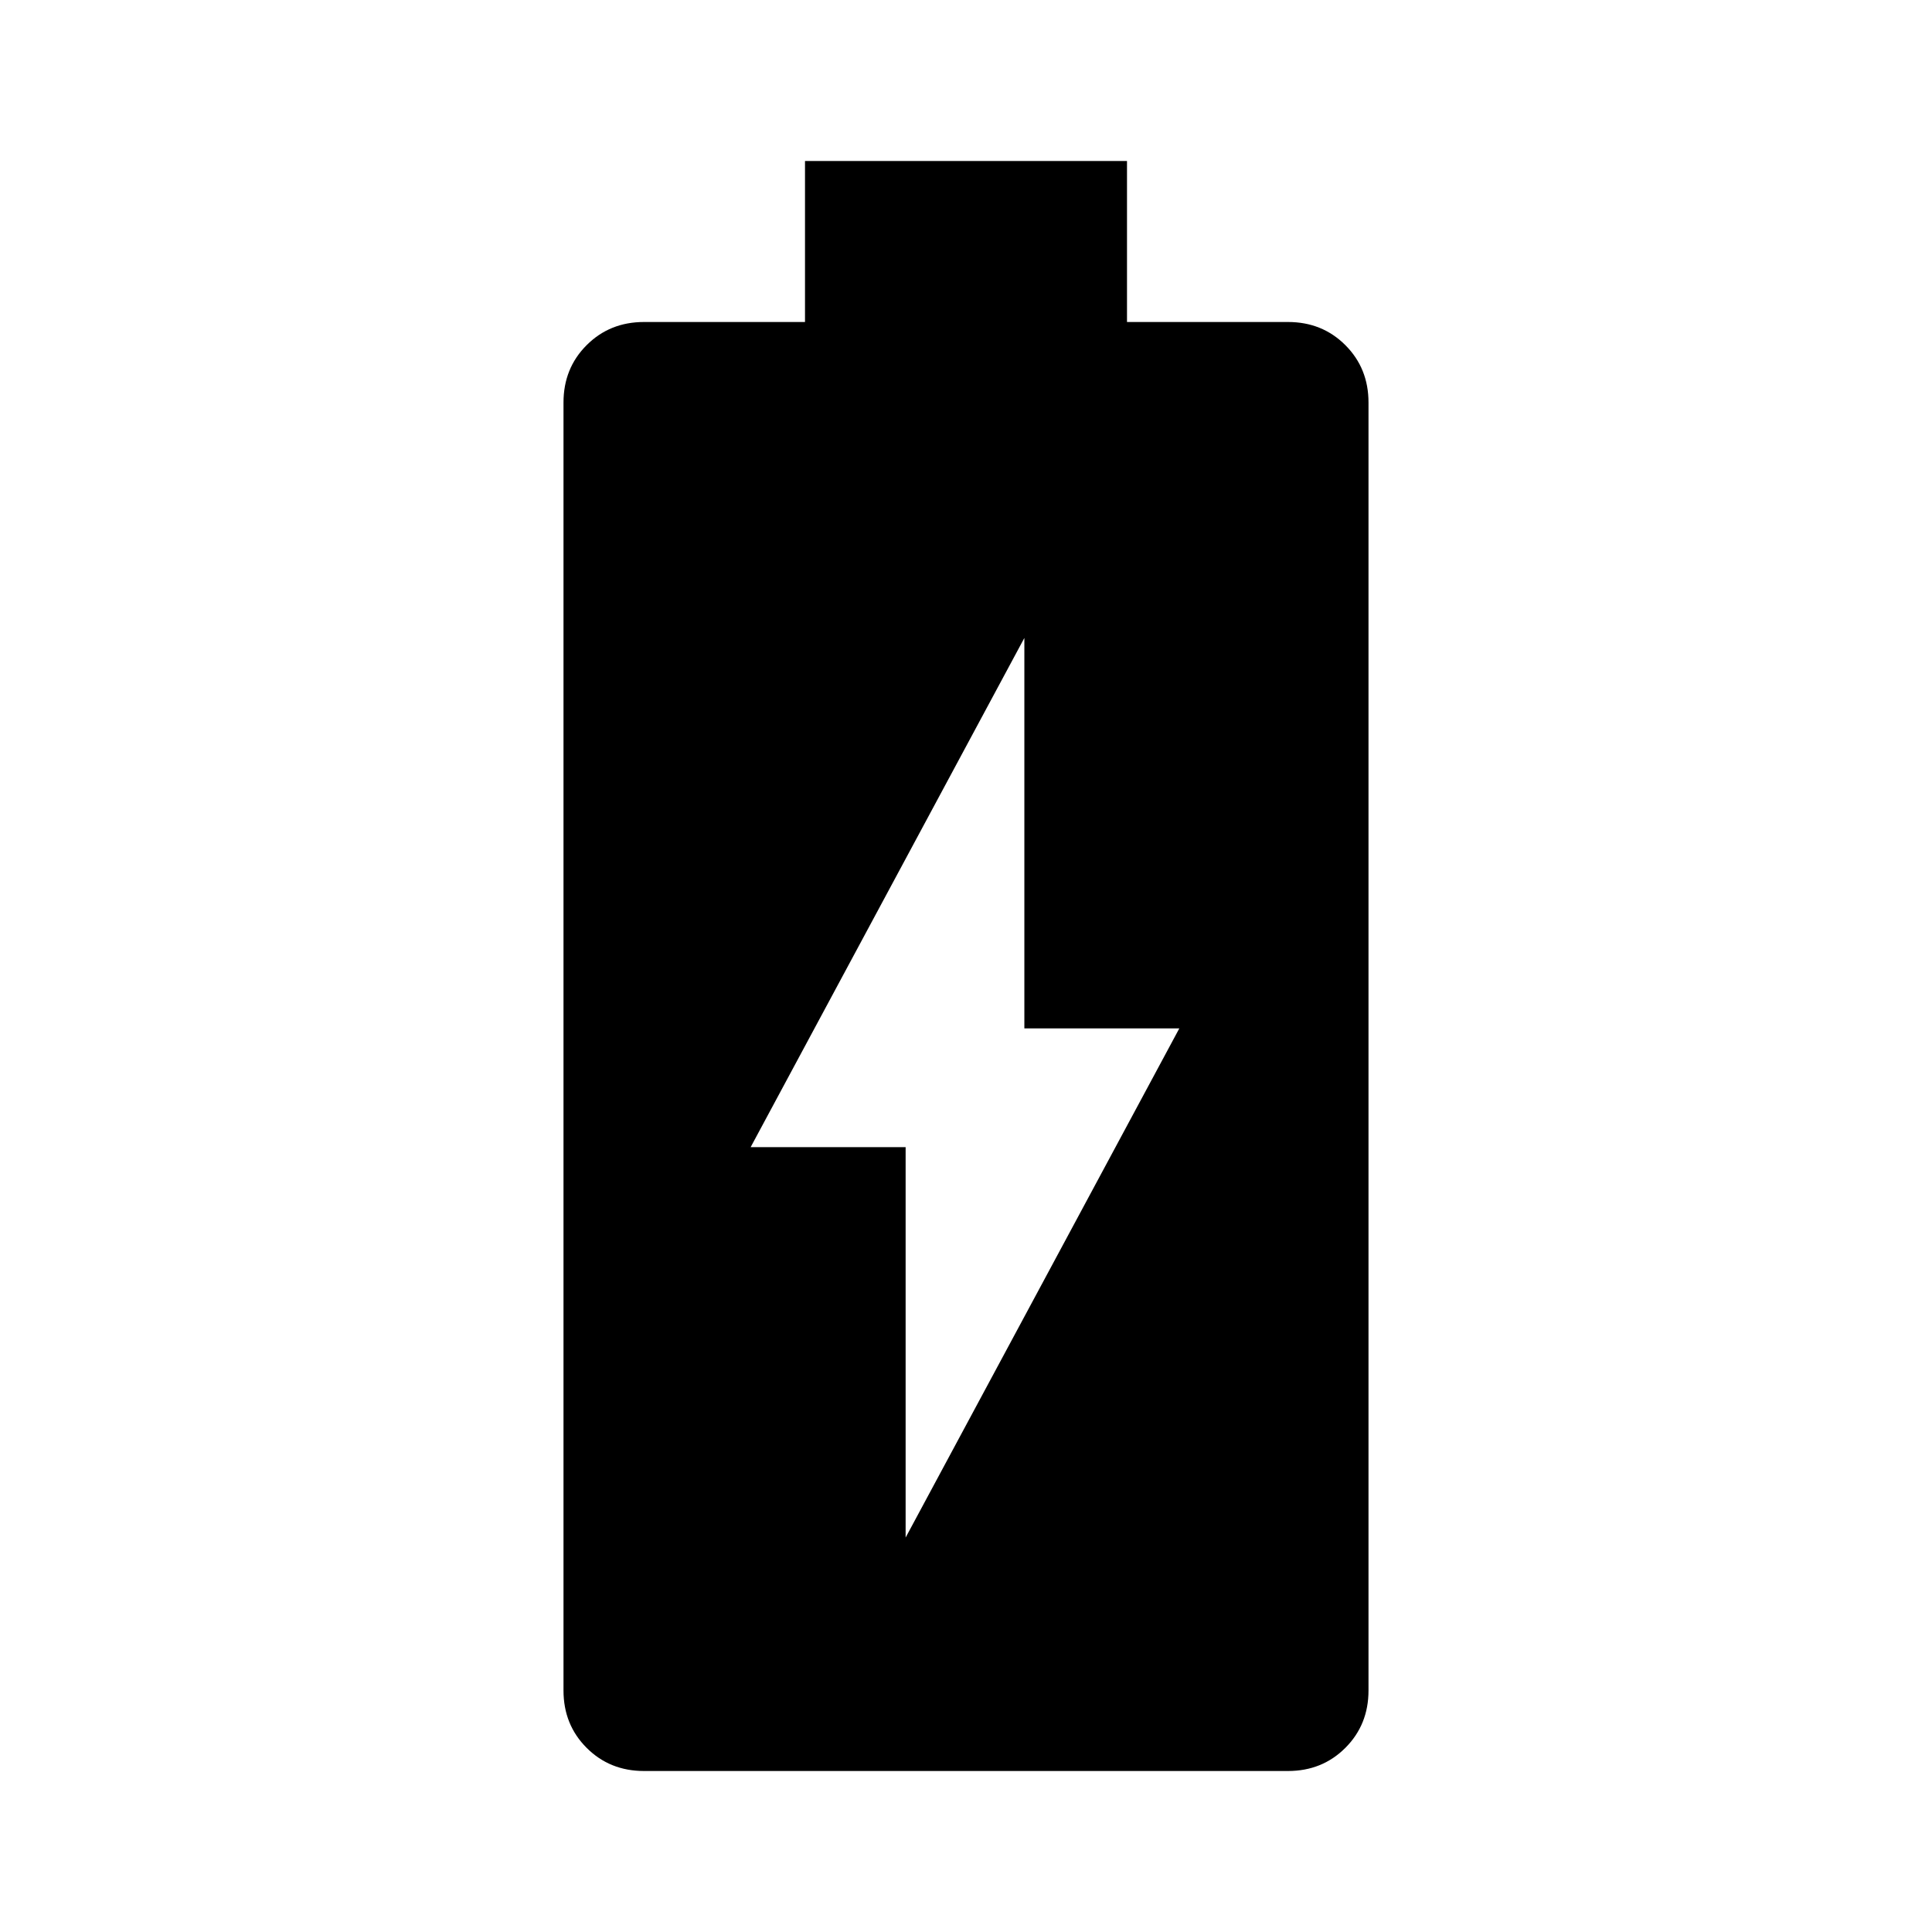
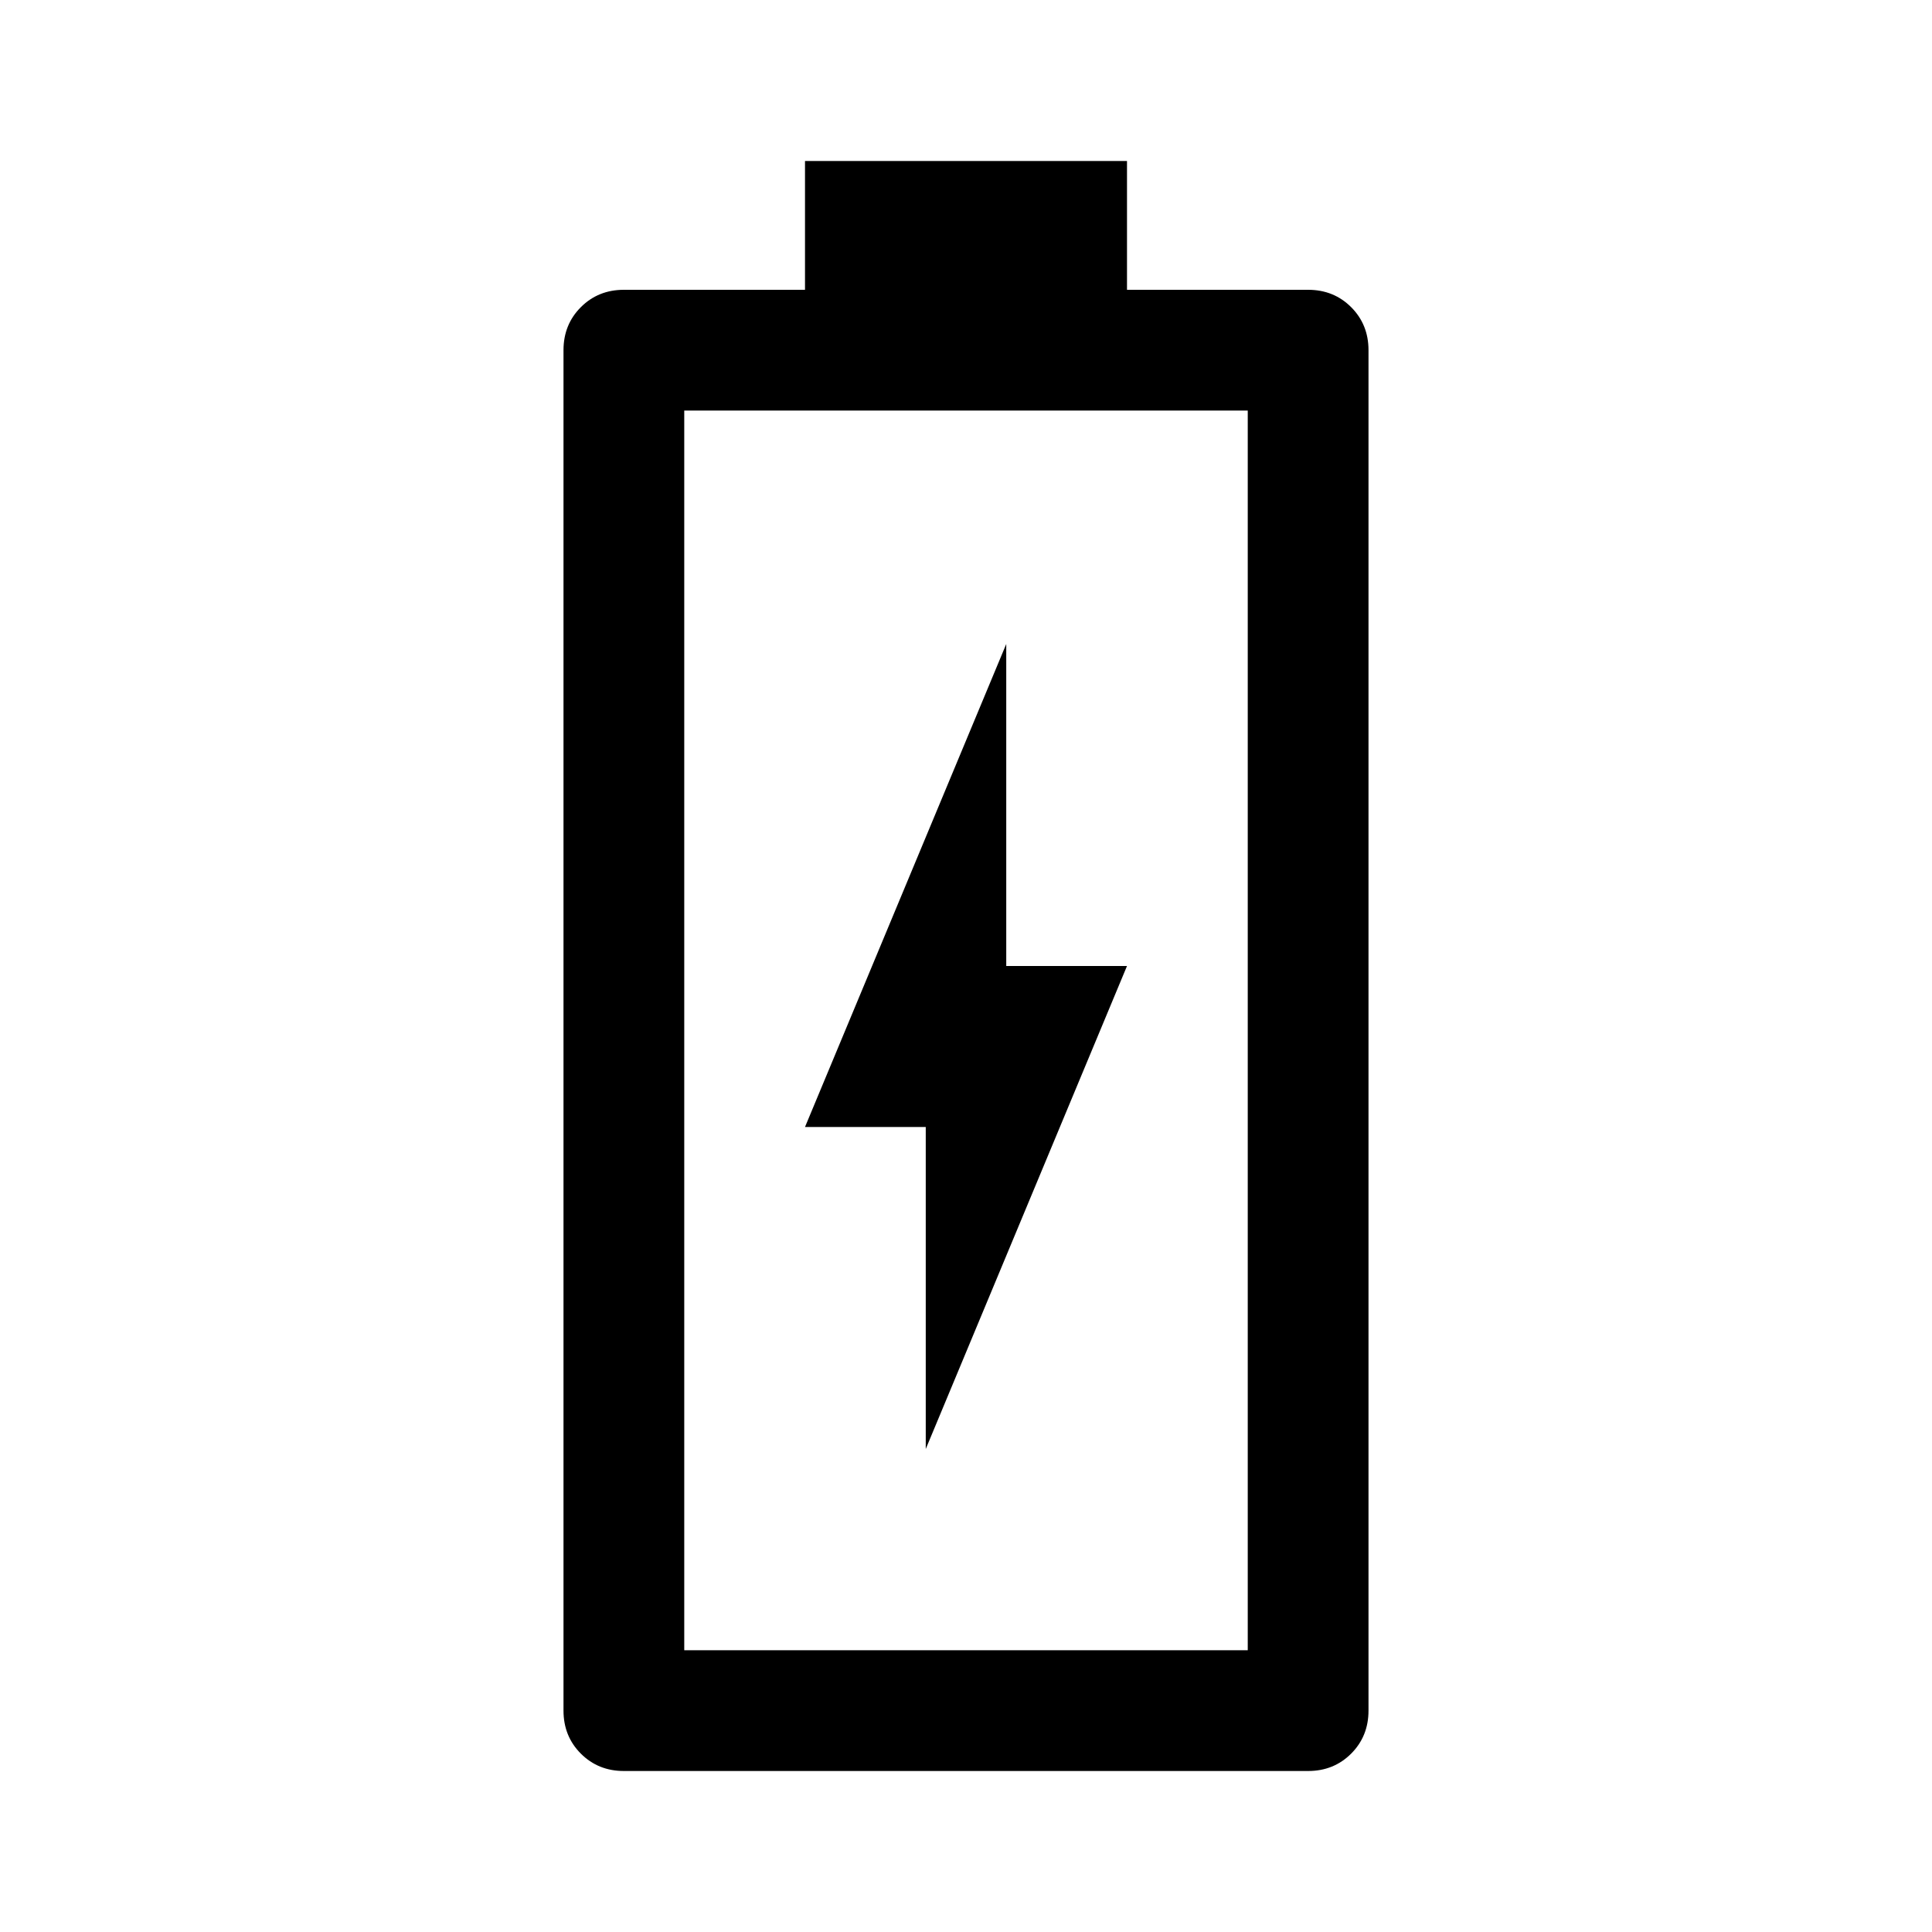
<svg xmlns="http://www.w3.org/2000/svg" width="48" height="48" viewBox="0 96 960 960">
-   <path d="M320 976q-17 0-28.5-11.5T280 936V296q0-17 11.5-28.5T320 256h80v-80h160v80h80q17 0 28.5 11.5T680 296v640q0 17-11.5 28.5T640 976H320Zm130-116 136-253h-77V413L373 666h77v194Z" />
+   <path d="m460 816 100-240h-60V416L400 656h60v160ZM310 976q-12.75 0-21.375-8.625T280 946V270q0-12.75 8.625-21.375T310 240h90v-64h160v64h90q12.75 0 21.375 8.625T680 270v676q0 12.75-8.625 21.375T650 976H310Zm30-60h280V300H340v616Zm0 0h280-280Z" />
</svg>
